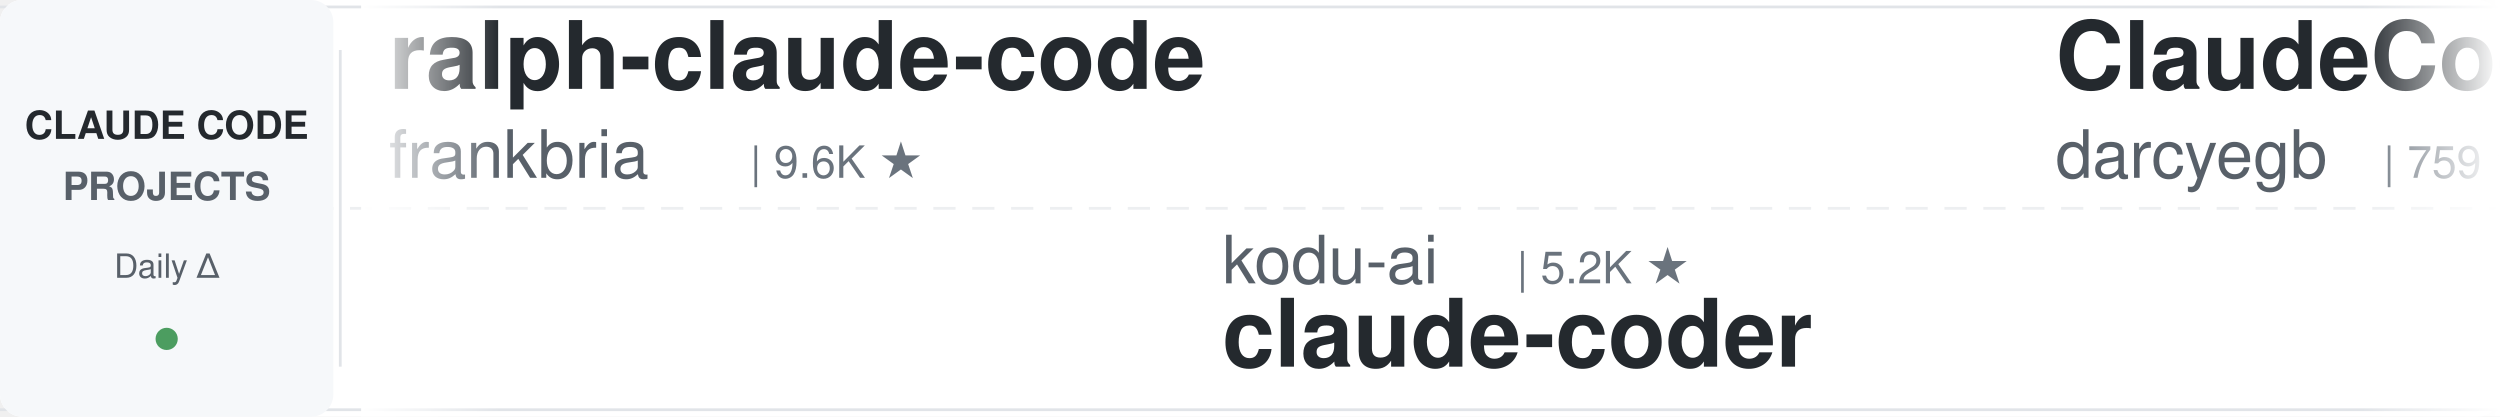
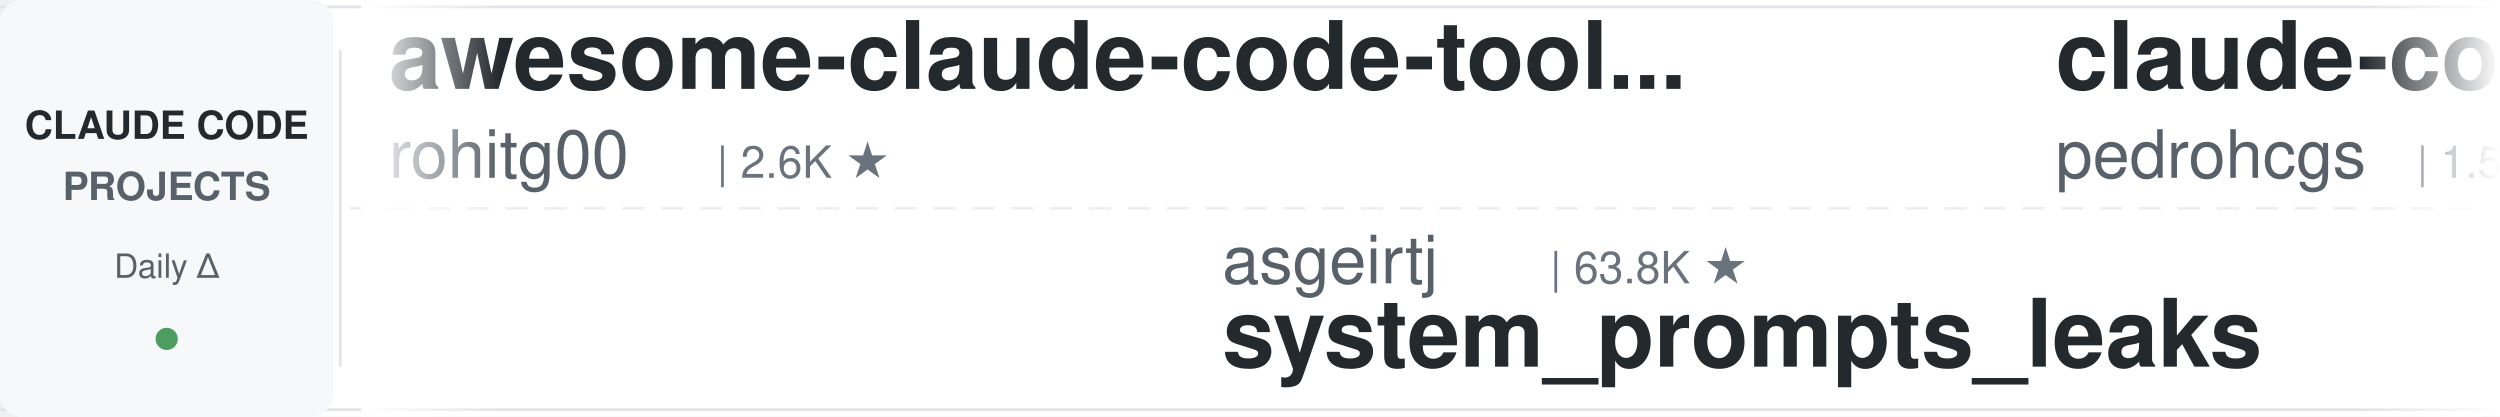
<svg xmlns="http://www.w3.org/2000/svg" width="900" height="150">
  <defs>
    <linearGradient id="leftFade" x1="0%" y1="0%" x2="100%" y2="0%">
      <stop offset="0%" style="stop-color:#ffffff;stop-opacity:1" />
      <stop offset="100%" style="stop-color:#ffffff;stop-opacity:0" />
    </linearGradient>
    <linearGradient id="rightFade" x1="0%" y1="0%" x2="100%" y2="0%">
      <stop offset="0%" style="stop-color:#ffffff;stop-opacity:0" />
      <stop offset="100%" style="stop-color:#ffffff;stop-opacity:1" />
    </linearGradient>
  </defs>
  <rect width="900" height="150" fill="#ffffff" rx="8" />
  <rect x="0" y="2" width="900" height="1" fill="#e1e4e8" />
  <rect x="0" y="147" width="900" height="1" fill="#e1e4e8" />
  <line x1="0" y1="75" x2="900" y2="75" stroke="#e1e4e8" stroke-width="1" stroke-dasharray="8 6" opacity="0.6" />
  <rect x="0" y="0" width="120" height="150" fill="#f6f8fa" rx="8" />
  <text x="60" y="50" font-family="-apple-system, BlinkMacSystemFont, 'Segoe UI', Helvetica, Arial, sans-serif" font-size="14" font-weight="600" fill="#24292e" text-anchor="middle">CLAUDE CODE</text>
  <text x="60" y="72" font-family="-apple-system, BlinkMacSystemFont, 'Segoe UI', Helvetica, Arial, sans-serif" font-size="14" font-weight="600" fill="#586069" text-anchor="middle">PROJECTS</text>
  <text x="60" y="100" font-family="-apple-system, BlinkMacSystemFont, 'Segoe UI', Helvetica, Arial, sans-serif" font-size="12" font-weight="500" fill="#586069" text-anchor="middle">Daily Δ</text>
  <circle cx="60" cy="122" r="4" fill="#22863a" opacity="0.8" />
  <rect x="122" y="18" width="1" height="114" fill="#e1e4e8" />
  <clipPath id="tickerClip">
    <rect x="130" y="0" width="770" height="150" />
  </clipPath>
  <g clip-path="url(#tickerClip)">
    <g id="tickerItems">
      <animateTransform attributeName="transform" attributeType="XML" type="translate" from="0 0" to="-3000 0" dur="54s" repeatCount="indefinite" />
      <g transform="translate(0, 0)">
-         <text x="140" y="32" font-family="-apple-system, BlinkMacSystemFont, 'Segoe UI', Helvetica, Arial, sans-serif" font-size="34" font-weight="600" fill="#24292e">ralph-claude-code</text>
-         <text x="140" y="64" font-family="-apple-system, BlinkMacSystemFont, 'Segoe UI', Helvetica, Arial, sans-serif" font-size="24" font-weight="400" fill="#586069">frankbria</text>
-         <text x="270" y="64" font-family="-apple-system, BlinkMacSystemFont, 'Segoe UI', Helvetica, Arial, sans-serif" font-size="16" font-weight="500" fill="#6a737d">| 9.6K ★</text>
+         <text x="140" y="32" font-family="-apple-system, BlinkMacSystemFont, 'Segoe UI', Helvetica, Arial, sans-serif" font-size="34" font-weight="600" fill="#24292e">awesome-claude-code-tool...</text>
+         <text x="140" y="64" font-family="-apple-system, BlinkMacSystemFont, 'Segoe UI', Helvetica, Arial, sans-serif" font-size="24" font-weight="400" fill="#586069">rohitg00</text>
+         <text x="258" y="64" font-family="-apple-system, BlinkMacSystemFont, 'Segoe UI', Helvetica, Arial, sans-serif" font-size="16" font-weight="500" fill="#6a737d">| 2.6K ★</text>
      </g>
      <g transform="translate(300, 0)">
+         <text x="140" y="102" font-family="-apple-system, BlinkMacSystemFont, 'Segoe UI', Helvetica, Arial, sans-serif" font-size="24" font-weight="400" fill="#586069">asgeirtj</text>
+         <text x="258" y="102" font-family="-apple-system, BlinkMacSystemFont, 'Segoe UI', Helvetica, Arial, sans-serif" font-size="16" font-weight="500" fill="#6a737d">| 63.8K ★</text>
+         <text x="140" y="132" font-family="-apple-system, BlinkMacSystemFont, 'Segoe UI', Helvetica, Arial, sans-serif" font-size="34" font-weight="600" fill="#24292e">system_prompts_leaks</text>
+       </g>
+       <g transform="translate(600, 0)">
+         <text x="140" y="32" font-family="-apple-system, BlinkMacSystemFont, 'Segoe UI', Helvetica, Arial, sans-serif" font-size="34" font-weight="600" fill="#24292e">claude-code-my-workflow</text>
+         <text x="140" y="64" font-family="-apple-system, BlinkMacSystemFont, 'Segoe UI', Helvetica, Arial, sans-serif" font-size="24" font-weight="400" fill="#586069">pedrohcgs</text>
+         <text x="270" y="64" font-family="-apple-system, BlinkMacSystemFont, 'Segoe UI', Helvetica, Arial, sans-serif" font-size="16" font-weight="500" fill="#6a737d">| 1.5K ★</text>
+       </g>
+       <g transform="translate(900, 0)">
        <text x="140" y="102" font-family="-apple-system, BlinkMacSystemFont, 'Segoe UI', Helvetica, Arial, sans-serif" font-size="24" font-weight="400" fill="#586069">kodu-ai</text>
        <text x="246" y="102" font-family="-apple-system, BlinkMacSystemFont, 'Segoe UI', Helvetica, Arial, sans-serif" font-size="16" font-weight="500" fill="#6a737d">| 5.2K ★</text>
        <text x="140" y="132" font-family="-apple-system, BlinkMacSystemFont, 'Segoe UI', Helvetica, Arial, sans-serif" font-size="34" font-weight="600" fill="#24292e">claude-coder</text>
      </g>
-       <g transform="translate(600, 0)">
-         <text x="140" y="32" font-family="-apple-system, BlinkMacSystemFont, 'Segoe UI', Helvetica, Arial, sans-serif" font-size="34" font-weight="600" fill="#24292e">ClaudeCodeAgents</text>
-         <text x="140" y="64" font-family="-apple-system, BlinkMacSystemFont, 'Segoe UI', Helvetica, Arial, sans-serif" font-size="24" font-weight="400" fill="#586069">darcyegb</text>
-         <text x="258" y="64" font-family="-apple-system, BlinkMacSystemFont, 'Segoe UI', Helvetica, Arial, sans-serif" font-size="16" font-weight="500" fill="#6a737d">| 759 ★</text>
-       </g>
-       <g transform="translate(900, 0)">
-         <text x="140" y="102" font-family="-apple-system, BlinkMacSystemFont, 'Segoe UI', Helvetica, Arial, sans-serif" font-size="24" font-weight="400" fill="#586069">liuup</text>
-         <text x="222" y="102" font-family="-apple-system, BlinkMacSystemFont, 'Segoe UI', Helvetica, Arial, sans-serif" font-size="16" font-weight="500" fill="#6a737d">| 3.9K ★</text>
-         <text x="140" y="132" font-family="-apple-system, BlinkMacSystemFont, 'Segoe UI', Helvetica, Arial, sans-serif" font-size="34" font-weight="600" fill="#24292e">claude-code-analysis</text>
-       </g>
      <g transform="translate(1200, 0)">
-         <text x="140" y="32" font-family="-apple-system, BlinkMacSystemFont, 'Segoe UI', Helvetica, Arial, sans-serif" font-size="34" font-weight="600" fill="#24292e">claude-code-router</text>
-         <text x="140" y="64" font-family="-apple-system, BlinkMacSystemFont, 'Segoe UI', Helvetica, Arial, sans-serif" font-size="24" font-weight="400" fill="#586069">musistudio</text>
-         <text x="282" y="64" font-family="-apple-system, BlinkMacSystemFont, 'Segoe UI', Helvetica, Arial, sans-serif" font-size="16" font-weight="500" fill="#6a737d">| 37.0K ★</text>
+         <text x="140" y="32" font-family="-apple-system, BlinkMacSystemFont, 'Segoe UI', Helvetica, Arial, sans-serif" font-size="34" font-weight="600" fill="#24292e">claude-code-source</text>
+         <text x="140" y="64" font-family="-apple-system, BlinkMacSystemFont, 'Segoe UI', Helvetica, Arial, sans-serif" font-size="24" font-weight="400" fill="#586069">hangsman</text>
+         <text x="258" y="64" font-family="-apple-system, BlinkMacSystemFont, 'Segoe UI', Helvetica, Arial, sans-serif" font-size="16" font-weight="500" fill="#6a737d">| 791 ★</text>
      </g>
      <g transform="translate(1500, 0)">
-         <text x="140" y="102" font-family="-apple-system, BlinkMacSystemFont, 'Segoe UI', Helvetica, Arial, sans-serif" font-size="24" font-weight="400" fill="#586069">centminmod</text>
-         <text x="282" y="102" font-family="-apple-system, BlinkMacSystemFont, 'Segoe UI', Helvetica, Arial, sans-serif" font-size="16" font-weight="500" fill="#6a737d">| 2.6K ★</text>
-         <text x="140" y="132" font-family="-apple-system, BlinkMacSystemFont, 'Segoe UI', Helvetica, Arial, sans-serif" font-size="34" font-weight="600" fill="#24292e">my-claude-code-setup</text>
+         <text x="140" y="102" font-family="-apple-system, BlinkMacSystemFont, 'Segoe UI', Helvetica, Arial, sans-serif" font-size="24" font-weight="400" fill="#586069">edmund-io</text>
+         <text x="270" y="102" font-family="-apple-system, BlinkMacSystemFont, 'Segoe UI', Helvetica, Arial, sans-serif" font-size="16" font-weight="500" fill="#6a737d">| 1.5K ★</text>
+         <text x="140" y="132" font-family="-apple-system, BlinkMacSystemFont, 'Segoe UI', Helvetica, Arial, sans-serif" font-size="34" font-weight="600" fill="#24292e">edmunds-claude-code</text>
      </g>
      <g transform="translate(1800, 0)">
-         <text x="140" y="32" font-family="-apple-system, BlinkMacSystemFont, 'Segoe UI', Helvetica, Arial, sans-serif" font-size="34" font-weight="600" fill="#24292e">sc-claude-code-files</text>
-         <text x="140" y="64" font-family="-apple-system, BlinkMacSystemFont, 'Segoe UI', Helvetica, Arial, sans-serif" font-size="24" font-weight="400" fill="#586069">https-deeplearning-ai</text>
-         <text x="414" y="64" font-family="-apple-system, BlinkMacSystemFont, 'Segoe UI', Helvetica, Arial, sans-serif" font-size="16" font-weight="500" fill="#6a737d">| 546 ★</text>
+         <text x="140" y="32" font-family="-apple-system, BlinkMacSystemFont, 'Segoe UI', Helvetica, Arial, sans-serif" font-size="34" font-weight="600" fill="#24292e">claude-code-infrastructu...</text>
+         <text x="140" y="64" font-family="-apple-system, BlinkMacSystemFont, 'Segoe UI', Helvetica, Arial, sans-serif" font-size="24" font-weight="400" fill="#586069">diet103</text>
+         <text x="246" y="64" font-family="-apple-system, BlinkMacSystemFont, 'Segoe UI', Helvetica, Arial, sans-serif" font-size="16" font-weight="500" fill="#6a737d">| 10.0K ★</text>
      </g>
      <g transform="translate(2100, 0)">
-         <text x="140" y="102" font-family="-apple-system, BlinkMacSystemFont, 'Segoe UI', Helvetica, Arial, sans-serif" font-size="24" font-weight="400" fill="#586069">simonw</text>
-         <text x="234" y="102" font-family="-apple-system, BlinkMacSystemFont, 'Segoe UI', Helvetica, Arial, sans-serif" font-size="16" font-weight="500" fill="#6a737d">| 1.7K ★</text>
-         <text x="140" y="132" font-family="-apple-system, BlinkMacSystemFont, 'Segoe UI', Helvetica, Arial, sans-serif" font-size="34" font-weight="600" fill="#24292e">claude-code-transcripts</text>
+         <text x="140" y="102" font-family="-apple-system, BlinkMacSystemFont, 'Segoe UI', Helvetica, Arial, sans-serif" font-size="24" font-weight="400" fill="#586069">Pimzino</text>
+         <text x="246" y="102" font-family="-apple-system, BlinkMacSystemFont, 'Segoe UI', Helvetica, Arial, sans-serif" font-size="16" font-weight="500" fill="#6a737d">| 3.9K ★</text>
+         <text x="140" y="132" font-family="-apple-system, BlinkMacSystemFont, 'Segoe UI', Helvetica, Arial, sans-serif" font-size="34" font-weight="600" fill="#24292e">claude-code-spec-workflo...</text>
      </g>
      <g transform="translate(2400, 0)">
        <text x="140" y="32" font-family="-apple-system, BlinkMacSystemFont, 'Segoe UI', Helvetica, Arial, sans-serif" font-size="34" font-weight="600" fill="#24292e">claude-code-guide</text>
-         <text x="140" y="64" font-family="-apple-system, BlinkMacSystemFont, 'Segoe UI', Helvetica, Arial, sans-serif" font-size="24" font-weight="400" fill="#586069">Cranot</text>
-         <text x="234" y="64" font-family="-apple-system, BlinkMacSystemFont, 'Segoe UI', Helvetica, Arial, sans-serif" font-size="16" font-weight="500" fill="#6a737d">| 2.9K ★</text>
+         <text x="140" y="64" font-family="-apple-system, BlinkMacSystemFont, 'Segoe UI', Helvetica, Arial, sans-serif" font-size="24" font-weight="400" fill="#586069">zebbern</text>
+         <text x="246" y="64" font-family="-apple-system, BlinkMacSystemFont, 'Segoe UI', Helvetica, Arial, sans-serif" font-size="16" font-weight="500" fill="#6a737d">| 4.6K ★</text>
      </g>
      <g transform="translate(2700, 0)">
-         <text x="140" y="102" font-family="-apple-system, BlinkMacSystemFont, 'Segoe UI', Helvetica, Arial, sans-serif" font-size="24" font-weight="400" fill="#586069">disler</text>
-         <text x="234" y="102" font-family="-apple-system, BlinkMacSystemFont, 'Segoe UI', Helvetica, Arial, sans-serif" font-size="16" font-weight="500" fill="#6a737d">| 1.7K ★</text>
-         <text x="140" y="132" font-family="-apple-system, BlinkMacSystemFont, 'Segoe UI', Helvetica, Arial, sans-serif" font-size="34" font-weight="600" fill="#24292e">pi-vs-claude-code</text>
+         <text x="140" y="102" font-family="-apple-system, BlinkMacSystemFont, 'Segoe UI', Helvetica, Arial, sans-serif" font-size="24" font-weight="400" fill="#586069">Donchitos</text>
+         <text x="270" y="102" font-family="-apple-system, BlinkMacSystemFont, 'Segoe UI', Helvetica, Arial, sans-serif" font-size="16" font-weight="500" fill="#6a737d">| 24.7K ★</text>
+         <text x="140" y="132" font-family="-apple-system, BlinkMacSystemFont, 'Segoe UI', Helvetica, Arial, sans-serif" font-size="34" font-weight="600" fill="#24292e">Claude-Code-Game-Studios</text>
      </g>
      <g transform="translate(3000, 0)">
-         <text x="140" y="32" font-family="-apple-system, BlinkMacSystemFont, 'Segoe UI', Helvetica, Arial, sans-serif" font-size="34" font-weight="600" fill="#24292e">ralph-claude-code</text>
-         <text x="140" y="64" font-family="-apple-system, BlinkMacSystemFont, 'Segoe UI', Helvetica, Arial, sans-serif" font-size="24" font-weight="400" fill="#586069">frankbria</text>
-         <text x="270" y="64" font-family="-apple-system, BlinkMacSystemFont, 'Segoe UI', Helvetica, Arial, sans-serif" font-size="16" font-weight="500" fill="#6a737d">| 9.6K ★</text>
+         <text x="140" y="32" font-family="-apple-system, BlinkMacSystemFont, 'Segoe UI', Helvetica, Arial, sans-serif" font-size="34" font-weight="600" fill="#24292e">awesome-claude-code-tool...</text>
+         <text x="140" y="64" font-family="-apple-system, BlinkMacSystemFont, 'Segoe UI', Helvetica, Arial, sans-serif" font-size="24" font-weight="400" fill="#586069">rohitg00</text>
+         <text x="258" y="64" font-family="-apple-system, BlinkMacSystemFont, 'Segoe UI', Helvetica, Arial, sans-serif" font-size="16" font-weight="500" fill="#6a737d">| 2.6K ★</text>
      </g>
      <g transform="translate(3300, 0)">
+         <text x="140" y="102" font-family="-apple-system, BlinkMacSystemFont, 'Segoe UI', Helvetica, Arial, sans-serif" font-size="24" font-weight="400" fill="#586069">asgeirtj</text>
+         <text x="258" y="102" font-family="-apple-system, BlinkMacSystemFont, 'Segoe UI', Helvetica, Arial, sans-serif" font-size="16" font-weight="500" fill="#6a737d">| 63.8K ★</text>
+         <text x="140" y="132" font-family="-apple-system, BlinkMacSystemFont, 'Segoe UI', Helvetica, Arial, sans-serif" font-size="34" font-weight="600" fill="#24292e">system_prompts_leaks</text>
+       </g>
+       <g transform="translate(3600, 0)">
+         <text x="140" y="32" font-family="-apple-system, BlinkMacSystemFont, 'Segoe UI', Helvetica, Arial, sans-serif" font-size="34" font-weight="600" fill="#24292e">claude-code-my-workflow</text>
+         <text x="140" y="64" font-family="-apple-system, BlinkMacSystemFont, 'Segoe UI', Helvetica, Arial, sans-serif" font-size="24" font-weight="400" fill="#586069">pedrohcgs</text>
+         <text x="270" y="64" font-family="-apple-system, BlinkMacSystemFont, 'Segoe UI', Helvetica, Arial, sans-serif" font-size="16" font-weight="500" fill="#6a737d">| 1.5K ★</text>
+       </g>
+       <g transform="translate(3900, 0)">
        <text x="140" y="102" font-family="-apple-system, BlinkMacSystemFont, 'Segoe UI', Helvetica, Arial, sans-serif" font-size="24" font-weight="400" fill="#586069">kodu-ai</text>
        <text x="246" y="102" font-family="-apple-system, BlinkMacSystemFont, 'Segoe UI', Helvetica, Arial, sans-serif" font-size="16" font-weight="500" fill="#6a737d">| 5.2K ★</text>
        <text x="140" y="132" font-family="-apple-system, BlinkMacSystemFont, 'Segoe UI', Helvetica, Arial, sans-serif" font-size="34" font-weight="600" fill="#24292e">claude-coder</text>
-       </g>
-       <g transform="translate(3600, 0)">
-         <text x="140" y="32" font-family="-apple-system, BlinkMacSystemFont, 'Segoe UI', Helvetica, Arial, sans-serif" font-size="34" font-weight="600" fill="#24292e">ClaudeCodeAgents</text>
-         <text x="140" y="64" font-family="-apple-system, BlinkMacSystemFont, 'Segoe UI', Helvetica, Arial, sans-serif" font-size="24" font-weight="400" fill="#586069">darcyegb</text>
-         <text x="258" y="64" font-family="-apple-system, BlinkMacSystemFont, 'Segoe UI', Helvetica, Arial, sans-serif" font-size="16" font-weight="500" fill="#6a737d">| 759 ★</text>
-       </g>
-       <g transform="translate(3900, 0)">
-         <text x="140" y="102" font-family="-apple-system, BlinkMacSystemFont, 'Segoe UI', Helvetica, Arial, sans-serif" font-size="24" font-weight="400" fill="#586069">liuup</text>
-         <text x="222" y="102" font-family="-apple-system, BlinkMacSystemFont, 'Segoe UI', Helvetica, Arial, sans-serif" font-size="16" font-weight="500" fill="#6a737d">| 3.9K ★</text>
-         <text x="140" y="132" font-family="-apple-system, BlinkMacSystemFont, 'Segoe UI', Helvetica, Arial, sans-serif" font-size="34" font-weight="600" fill="#24292e">claude-code-analysis</text>
      </g>
    </g>
  </g>
  <rect x="130" y="0" width="50" height="150" fill="url(#leftFade)" />
  <rect x="850" y="0" width="50" height="150" fill="url(#rightFade)" />
</svg>
